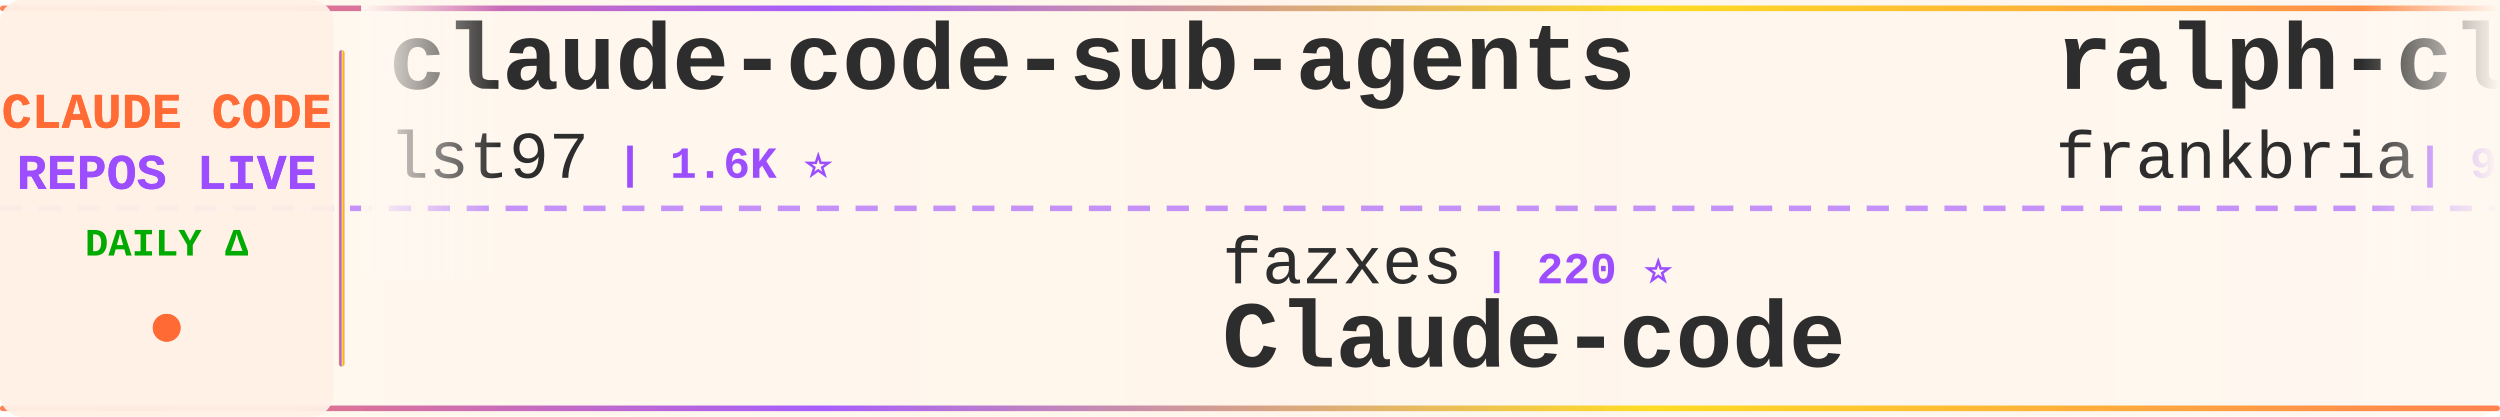
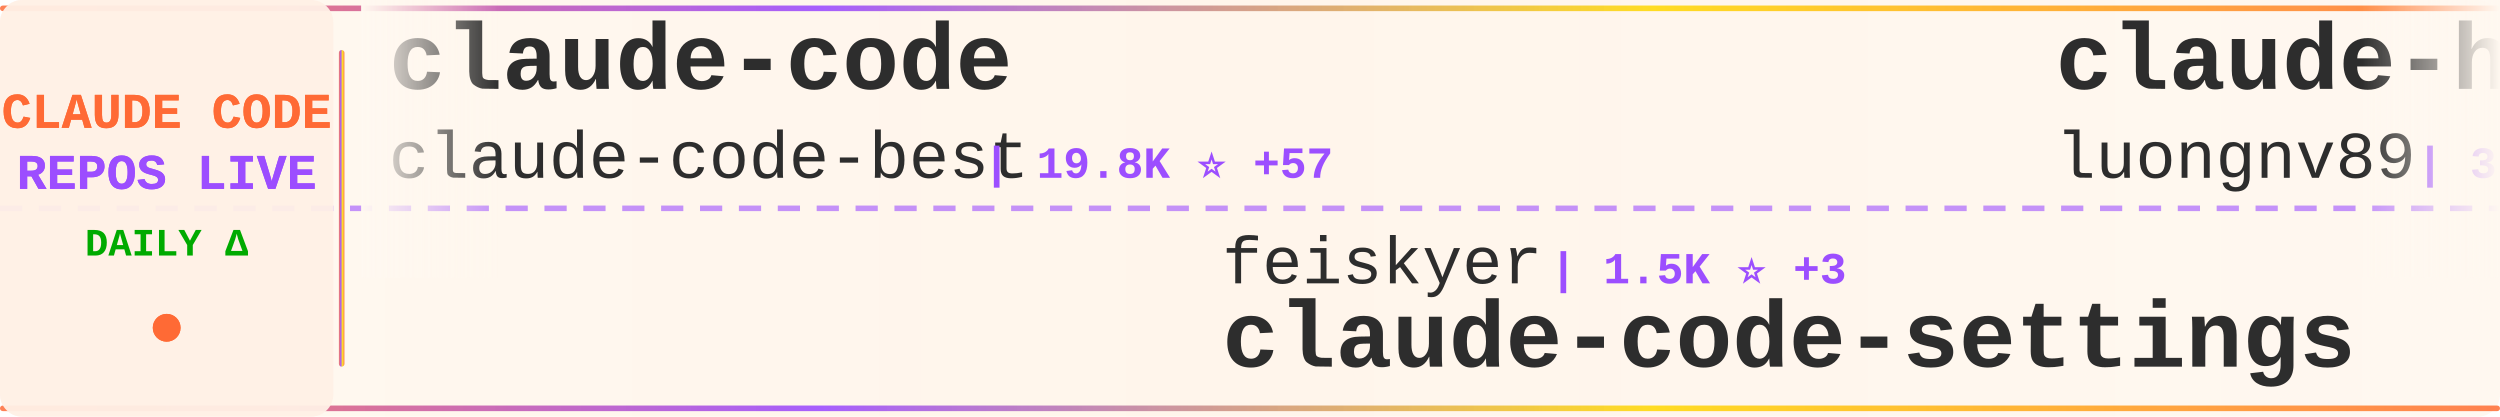
<svg xmlns="http://www.w3.org/2000/svg" width="900" height="150">
  <defs>
    <linearGradient id="tickerBg" x1="0%" y1="0%" x2="100%" y2="0%">
      <stop offset="0%" style="stop-color:#fff8f0;stop-opacity:0.98" />
      <stop offset="50%" style="stop-color:#fff5eb;stop-opacity:1" />
      <stop offset="100%" style="stop-color:#fff8f0;stop-opacity:0.98" />
    </linearGradient>
    <linearGradient id="borderGrad" x1="0%" y1="0%" x2="100%" y2="0%">
      <stop offset="0%" style="stop-color:#FF6B35;stop-opacity:0.85">
        <animate attributeName="stop-opacity" values="0.85;1;0.85" dur="2s" repeatCount="indefinite" />
      </stop>
      <stop offset="33%" style="stop-color:#9C4EFF;stop-opacity:0.9">
        <animate attributeName="stop-opacity" values="0.9;1;0.9" dur="2.2s" repeatCount="indefinite" />
      </stop>
      <stop offset="66%" style="stop-color:#FFD700;stop-opacity:0.85">
        <animate attributeName="stop-opacity" values="0.85;1;0.85" dur="1.8s" repeatCount="indefinite" />
      </stop>
      <stop offset="100%" style="stop-color:#FF6B35;stop-opacity:0.85">
        <animate attributeName="stop-opacity" values="0.85;1;0.85" dur="2s" repeatCount="indefinite" />
      </stop>
    </linearGradient>
    <filter id="textGlow">
      <feGaussianBlur stdDeviation="0.15" result="coloredBlur" />
      <feMerge>
        <feMergeNode in="coloredBlur" />
        <feMergeNode in="SourceGraphic" />
      </feMerge>
    </filter>
    <filter id="metricGlow">
      <feGaussianBlur stdDeviation="0.2" result="coloredBlur" />
      <feMerge>
        <feMergeNode in="coloredBlur" />
        <feMergeNode in="SourceGraphic" />
      </feMerge>
    </filter>
    <linearGradient id="leftFade" x1="0%" y1="0%" x2="100%" y2="0%">
      <stop offset="0%" style="stop-color:#fff8f0;stop-opacity:1" />
      <stop offset="100%" style="stop-color:#fff8f0;stop-opacity:0" />
    </linearGradient>
    <linearGradient id="rightFade" x1="0%" y1="0%" x2="100%" y2="0%">
      <stop offset="0%" style="stop-color:#fff8f0;stop-opacity:0" />
      <stop offset="100%" style="stop-color:#fff8f0;stop-opacity:1" />
    </linearGradient>
  </defs>
  <rect width="900" height="150" fill="url(#tickerBg)" rx="8" />
  <rect x="0" y="2" width="900" height="2" fill="url(#borderGrad)" rx="1" />
  <rect x="0" y="146" width="900" height="2" fill="url(#borderGrad)" rx="1" />
  <line x1="0" y1="75" x2="900" y2="75" stroke="#9C4EFF" stroke-width="2" stroke-dasharray="8 6" opacity="0.6" />
  <rect x="0" y="0" width="120" height="150" fill="#fff0e6" opacity="0.95" rx="8" />
  <text x="60" y="46" font-family="'Courier New', monospace" font-size="18" font-weight="bold" fill="#FF6B35" text-anchor="middle" filter="url(#textGlow)">
    CLAUDE CODE
  </text>
  <text x="60" y="68" font-family="'Courier New', monospace" font-size="18" font-weight="bold" fill="#9C4EFF" text-anchor="middle" filter="url(#textGlow)">
    REPOS LIVE
  </text>
  <text x="60" y="92" font-family="'Courier New', monospace" font-size="14" font-weight="bold" fill="#00aa00" text-anchor="middle">
    DAILY Δ
  </text>
  <circle cx="60" cy="118" r="5" fill="#FF6B35" filter="url(#metricGlow)">
    <animate attributeName="r" values="4;6;4" dur="1.5s" repeatCount="indefinite" />
    <animate attributeName="opacity" values="0.6;1;0.6" dur="1.5s" repeatCount="indefinite" />
  </circle>
  <rect x="122" y="18" width="2" height="114" fill="url(#borderGrad)" rx="1" />
  <clipPath id="tickerClip">
    <rect x="130" y="0" width="770" height="150" />
  </clipPath>
  <g clip-path="url(#tickerClip)">
    <g id="tickerItems">
      <animateTransform attributeName="transform" attributeType="XML" type="translate" from="0 0" to="-3000 0" dur="54s" repeatCount="indefinite" />
      <g transform="translate(0, 0)">
-         <text x="140" y="32" font-family="'Courier New', monospace" font-size="34" font-weight="bold" fill="#2d2d2d">claude-code-sub-agents</text>
-         <text x="140" y="64" font-family="'Courier New', monospace" font-size="24" font-weight="normal" fill="#2d2d2d" opacity="1.0">lst97</text>
-         <text x="222" y="64" font-family="'Courier New', monospace" font-size="16" font-weight="bold" fill="#9C4EFF"> | 1.6K ⭐</text>
+         <text x="140" y="32" font-family="'Courier New', monospace" font-size="34" font-weight="bold" fill="#2d2d2d">claude-code</text>
+         <text x="140" y="64" font-family="'Courier New', monospace" font-size="24" font-weight="normal" fill="#2d2d2d" opacity="1.0">claude-code-best</text>
+         <text x="354" y="64" font-family="'Courier New', monospace" font-size="16" font-weight="bold" fill="#9C4EFF"> | 19.8K ⭐ +57</text>
      </g>
      <g transform="translate(300, 0)">
-         <text x="140" y="102" font-family="'Courier New', monospace" font-size="24" font-weight="normal" fill="#2d2d2d" opacity="1.0">fazxes</text>
-         <text x="234" y="102" font-family="'Courier New', monospace" font-size="16" font-weight="bold" fill="#9C4EFF"> | 220 ⭐</text>
-         <text x="140" y="132" font-family="'Courier New', monospace" font-size="34" font-weight="bold" fill="#2d2d2d">Claude-code</text>
+         <text x="140" y="102" font-family="'Courier New', monospace" font-size="24" font-weight="normal" fill="#2d2d2d" opacity="1.0">feiskyer</text>
+         <text x="258" y="102" font-family="'Courier New', monospace" font-size="16" font-weight="bold" fill="#9C4EFF"> | 1.5K ⭐ +3</text>
+         <text x="140" y="132" font-family="'Courier New', monospace" font-size="34" font-weight="bold" fill="#2d2d2d">claude-code-settings</text>
      </g>
      <g transform="translate(600, 0)">
-         <text x="140" y="32" font-family="'Courier New', monospace" font-size="34" font-weight="bold" fill="#2d2d2d">ralph-claude-code</text>
-         <text x="140" y="64" font-family="'Courier New', monospace" font-size="24" font-weight="normal" fill="#2d2d2d" opacity="1.0">frankbria</text>
-         <text x="270" y="64" font-family="'Courier New', monospace" font-size="16" font-weight="bold" fill="#9C4EFF"> | 9.3K ⭐ +6</text>
+         <text x="140" y="32" font-family="'Courier New', monospace" font-size="34" font-weight="bold" fill="#2d2d2d">claude-howto</text>
+         <text x="140" y="64" font-family="'Courier New', monospace" font-size="24" font-weight="normal" fill="#2d2d2d" opacity="1.0">luongnv89</text>
+         <text x="270" y="64" font-family="'Courier New', monospace" font-size="16" font-weight="bold" fill="#9C4EFF"> | 36.6K ⭐ +350</text>
      </g>
      <g transform="translate(900, 0)">
-         <text x="140" y="102" font-family="'Courier New', monospace" font-size="24" font-weight="normal" fill="#2d2d2d" opacity="1.0">isboyjc</text>
-         <text x="246" y="102" font-family="'Courier New', monospace" font-size="16" font-weight="bold" fill="#9C4EFF"> | 158 ⭐</text>
+         <text x="140" y="102" font-family="'Courier New', monospace" font-size="24" font-weight="normal" fill="#2d2d2d" opacity="1.0">Piebald-AI</text>
+         <text x="282" y="102" font-family="'Courier New', monospace" font-size="16" font-weight="bold" fill="#9C4EFF"> | 10.9K ⭐ +31</text>
+         <text x="140" y="132" font-family="'Courier New', monospace" font-size="34" font-weight="bold" fill="#2d2d2d">claude-code-system-promp...</text>
+       </g>
+       <g transform="translate(1200, 0)">
+         <text x="140" y="32" font-family="'Courier New', monospace" font-size="34" font-weight="bold" fill="#2d2d2d">claude-code-spec-workflo...</text>
+         <text x="140" y="64" font-family="'Courier New', monospace" font-size="24" font-weight="normal" fill="#2d2d2d" opacity="1.0">Pimzino</text>
+         <text x="246" y="64" font-family="'Courier New', monospace" font-size="16" font-weight="bold" fill="#9C4EFF"> | 3.8K ⭐ +1</text>
+       </g>
+       <g transform="translate(1500, 0)">
+         <text x="140" y="102" font-family="'Courier New', monospace" font-size="24" font-weight="normal" fill="#2d2d2d" opacity="1.0">SeemSeam</text>
+         <text x="258" y="102" font-family="'Courier New', monospace" font-size="16" font-weight="bold" fill="#9C4EFF"> | 2.9K ⭐ +10</text>
+         <text x="140" y="132" font-family="'Courier New', monospace" font-size="34" font-weight="bold" fill="#2d2d2d">claude_codex_bridge</text>
+       </g>
+       <g transform="translate(1800, 0)">
+         <text x="140" y="32" font-family="'Courier New', monospace" font-size="34" font-weight="bold" fill="#2d2d2d">claude-code</text>
+         <text x="140" y="64" font-family="'Courier New', monospace" font-size="24" font-weight="normal" fill="#2d2d2d" opacity="1.0">jarmuine</text>
+         <text x="258" y="64" font-family="'Courier New', monospace" font-size="16" font-weight="bold" fill="#9C4EFF"> | 2.2K ⭐ +1</text>
+       </g>
+       <g transform="translate(2100, 0)">
+         <text x="140" y="102" font-family="'Courier New', monospace" font-size="24" font-weight="normal" fill="#2d2d2d" opacity="1.0">chauncygu</text>
+         <text x="270" y="102" font-family="'Courier New', monospace" font-size="16" font-weight="bold" fill="#9C4EFF"> | 2.6K ⭐ +11</text>
+         <text x="140" y="132" font-family="'Courier New', monospace" font-size="34" font-weight="bold" fill="#2d2d2d">collection-claude-code-s...</text>
+       </g>
+       <g transform="translate(2400, 0)">
+         <text x="140" y="32" font-family="'Courier New', monospace" font-size="34" font-weight="bold" fill="#2d2d2d">andrej-karpathy-skills</text>
+         <text x="140" y="64" font-family="'Courier New', monospace" font-size="24" font-weight="normal" fill="#2d2d2d" opacity="1.0">multica-ai</text>
+         <text x="282" y="64" font-family="'Courier New', monospace" font-size="16" font-weight="bold" fill="#9C4EFF"> | 172.9K ⭐ +737</text>
+       </g>
+       <g transform="translate(2700, 0)">
+         <text x="140" y="102" font-family="'Courier New', monospace" font-size="24" font-weight="normal" fill="#2d2d2d" opacity="1.0">alex000kim</text>
+         <text x="282" y="102" font-family="'Courier New', monospace" font-size="16" font-weight="bold" fill="#9C4EFF"> | 227 ⭐</text>
        <text x="140" y="132" font-family="'Courier New', monospace" font-size="34" font-weight="bold" fill="#2d2d2d">claude-code</text>
      </g>
-       <g transform="translate(1200, 0)">
-         <text x="140" y="32" font-family="'Courier New', monospace" font-size="34" font-weight="bold" fill="#2d2d2d">ClaudeCode</text>
-         <text x="140" y="64" font-family="'Courier New', monospace" font-size="24" font-weight="normal" fill="#2d2d2d" opacity="1.0">guanshan</text>
-         <text x="258" y="64" font-family="'Courier New', monospace" font-size="16" font-weight="bold" fill="#9C4EFF"> | 60 ⭐</text>
-       </g>
-       <g transform="translate(1500, 0)">
-         <text x="140" y="102" font-family="'Courier New', monospace" font-size="24" font-weight="normal" fill="#2d2d2d" opacity="1.0">asgeirtj</text>
-         <text x="258" y="102" font-family="'Courier New', monospace" font-size="16" font-weight="bold" fill="#9C4EFF"> | 41.5K ⭐</text>
-         <text x="140" y="132" font-family="'Courier New', monospace" font-size="34" font-weight="bold" fill="#2d2d2d">system_prompts_leaks</text>
-       </g>
-       <g transform="translate(1800, 0)">
-         <text x="140" y="32" font-family="'Courier New', monospace" font-size="34" font-weight="bold" fill="#2d2d2d">claude-code-settings</text>
-         <text x="140" y="64" font-family="'Courier New', monospace" font-size="24" font-weight="normal" fill="#2d2d2d" opacity="1.0">feiskyer</text>
-         <text x="258" y="64" font-family="'Courier New', monospace" font-size="16" font-weight="bold" fill="#9C4EFF"> | 1.5K ⭐ +2</text>
-       </g>
-       <g transform="translate(2100, 0)">
-         <text x="140" y="102" font-family="'Courier New', monospace" font-size="24" font-weight="normal" fill="#2d2d2d" opacity="1.0">multica-ai</text>
-         <text x="282" y="102" font-family="'Courier New', monospace" font-size="16" font-weight="bold" fill="#9C4EFF"> | 172.1K ⭐ +745</text>
-         <text x="140" y="132" font-family="'Courier New', monospace" font-size="34" font-weight="bold" fill="#2d2d2d">andrej-karpathy-skills</text>
-       </g>
-       <g transform="translate(2400, 0)">
-         <text x="140" y="32" font-family="'Courier New', monospace" font-size="34" font-weight="bold" fill="#2d2d2d">Claude-Code-Usage-Monito...</text>
-         <text x="140" y="64" font-family="'Courier New', monospace" font-size="24" font-weight="normal" fill="#2d2d2d" opacity="1.0">Maciek-roboblog</text>
-         <text x="342" y="64" font-family="'Courier New', monospace" font-size="16" font-weight="bold" fill="#9C4EFF"> | 8.2K ⭐ +9</text>
-       </g>
-       <g transform="translate(2700, 0)">
-         <text x="140" y="102" font-family="'Courier New', monospace" font-size="24" font-weight="normal" fill="#2d2d2d" opacity="1.0">shareAI-lab</text>
-         <text x="294" y="102" font-family="'Courier New', monospace" font-size="16" font-weight="bold" fill="#9C4EFF"> | 65.7K ⭐ +218</text>
-         <text x="140" y="132" font-family="'Courier New', monospace" font-size="34" font-weight="bold" fill="#2d2d2d">learn-claude-code</text>
-       </g>
      <g transform="translate(3000, 0)">
-         <text x="140" y="32" font-family="'Courier New', monospace" font-size="34" font-weight="bold" fill="#2d2d2d">claude-code-sub-agents</text>
-         <text x="140" y="64" font-family="'Courier New', monospace" font-size="24" font-weight="normal" fill="#2d2d2d" opacity="1.0">lst97</text>
-         <text x="222" y="64" font-family="'Courier New', monospace" font-size="16" font-weight="bold" fill="#9C4EFF"> | 1.6K ⭐</text>
+         <text x="140" y="32" font-family="'Courier New', monospace" font-size="34" font-weight="bold" fill="#2d2d2d">claude-code</text>
+         <text x="140" y="64" font-family="'Courier New', monospace" font-size="24" font-weight="normal" fill="#2d2d2d" opacity="1.0">claude-code-best</text>
+         <text x="354" y="64" font-family="'Courier New', monospace" font-size="16" font-weight="bold" fill="#9C4EFF"> | 19.8K ⭐ +57</text>
      </g>
      <g transform="translate(3300, 0)">
-         <text x="140" y="102" font-family="'Courier New', monospace" font-size="24" font-weight="normal" fill="#2d2d2d" opacity="1.0">fazxes</text>
-         <text x="234" y="102" font-family="'Courier New', monospace" font-size="16" font-weight="bold" fill="#9C4EFF"> | 220 ⭐</text>
-         <text x="140" y="132" font-family="'Courier New', monospace" font-size="34" font-weight="bold" fill="#2d2d2d">Claude-code</text>
+         <text x="140" y="102" font-family="'Courier New', monospace" font-size="24" font-weight="normal" fill="#2d2d2d" opacity="1.0">feiskyer</text>
+         <text x="258" y="102" font-family="'Courier New', monospace" font-size="16" font-weight="bold" fill="#9C4EFF"> | 1.5K ⭐ +3</text>
+         <text x="140" y="132" font-family="'Courier New', monospace" font-size="34" font-weight="bold" fill="#2d2d2d">claude-code-settings</text>
      </g>
      <g transform="translate(3600, 0)">
-         <text x="140" y="32" font-family="'Courier New', monospace" font-size="34" font-weight="bold" fill="#2d2d2d">ralph-claude-code</text>
-         <text x="140" y="64" font-family="'Courier New', monospace" font-size="24" font-weight="normal" fill="#2d2d2d" opacity="1.0">frankbria</text>
-         <text x="270" y="64" font-family="'Courier New', monospace" font-size="16" font-weight="bold" fill="#9C4EFF"> | 9.3K ⭐ +6</text>
+         <text x="140" y="32" font-family="'Courier New', monospace" font-size="34" font-weight="bold" fill="#2d2d2d">claude-howto</text>
+         <text x="140" y="64" font-family="'Courier New', monospace" font-size="24" font-weight="normal" fill="#2d2d2d" opacity="1.0">luongnv89</text>
+         <text x="270" y="64" font-family="'Courier New', monospace" font-size="16" font-weight="bold" fill="#9C4EFF"> | 36.6K ⭐ +350</text>
      </g>
      <g transform="translate(3900, 0)">
-         <text x="140" y="102" font-family="'Courier New', monospace" font-size="24" font-weight="normal" fill="#2d2d2d" opacity="1.0">isboyjc</text>
-         <text x="246" y="102" font-family="'Courier New', monospace" font-size="16" font-weight="bold" fill="#9C4EFF"> | 158 ⭐</text>
-         <text x="140" y="132" font-family="'Courier New', monospace" font-size="34" font-weight="bold" fill="#2d2d2d">claude-code</text>
+         <text x="140" y="102" font-family="'Courier New', monospace" font-size="24" font-weight="normal" fill="#2d2d2d" opacity="1.0">Piebald-AI</text>
+         <text x="282" y="102" font-family="'Courier New', monospace" font-size="16" font-weight="bold" fill="#9C4EFF"> | 10.9K ⭐ +31</text>
+         <text x="140" y="132" font-family="'Courier New', monospace" font-size="34" font-weight="bold" fill="#2d2d2d">claude-code-system-promp...</text>
      </g>
    </g>
  </g>
  <rect x="130" y="0" width="50" height="100" fill="url(#leftFade)" />
  <rect x="850" y="0" width="50" height="100" fill="url(#rightFade)" />
</svg>
